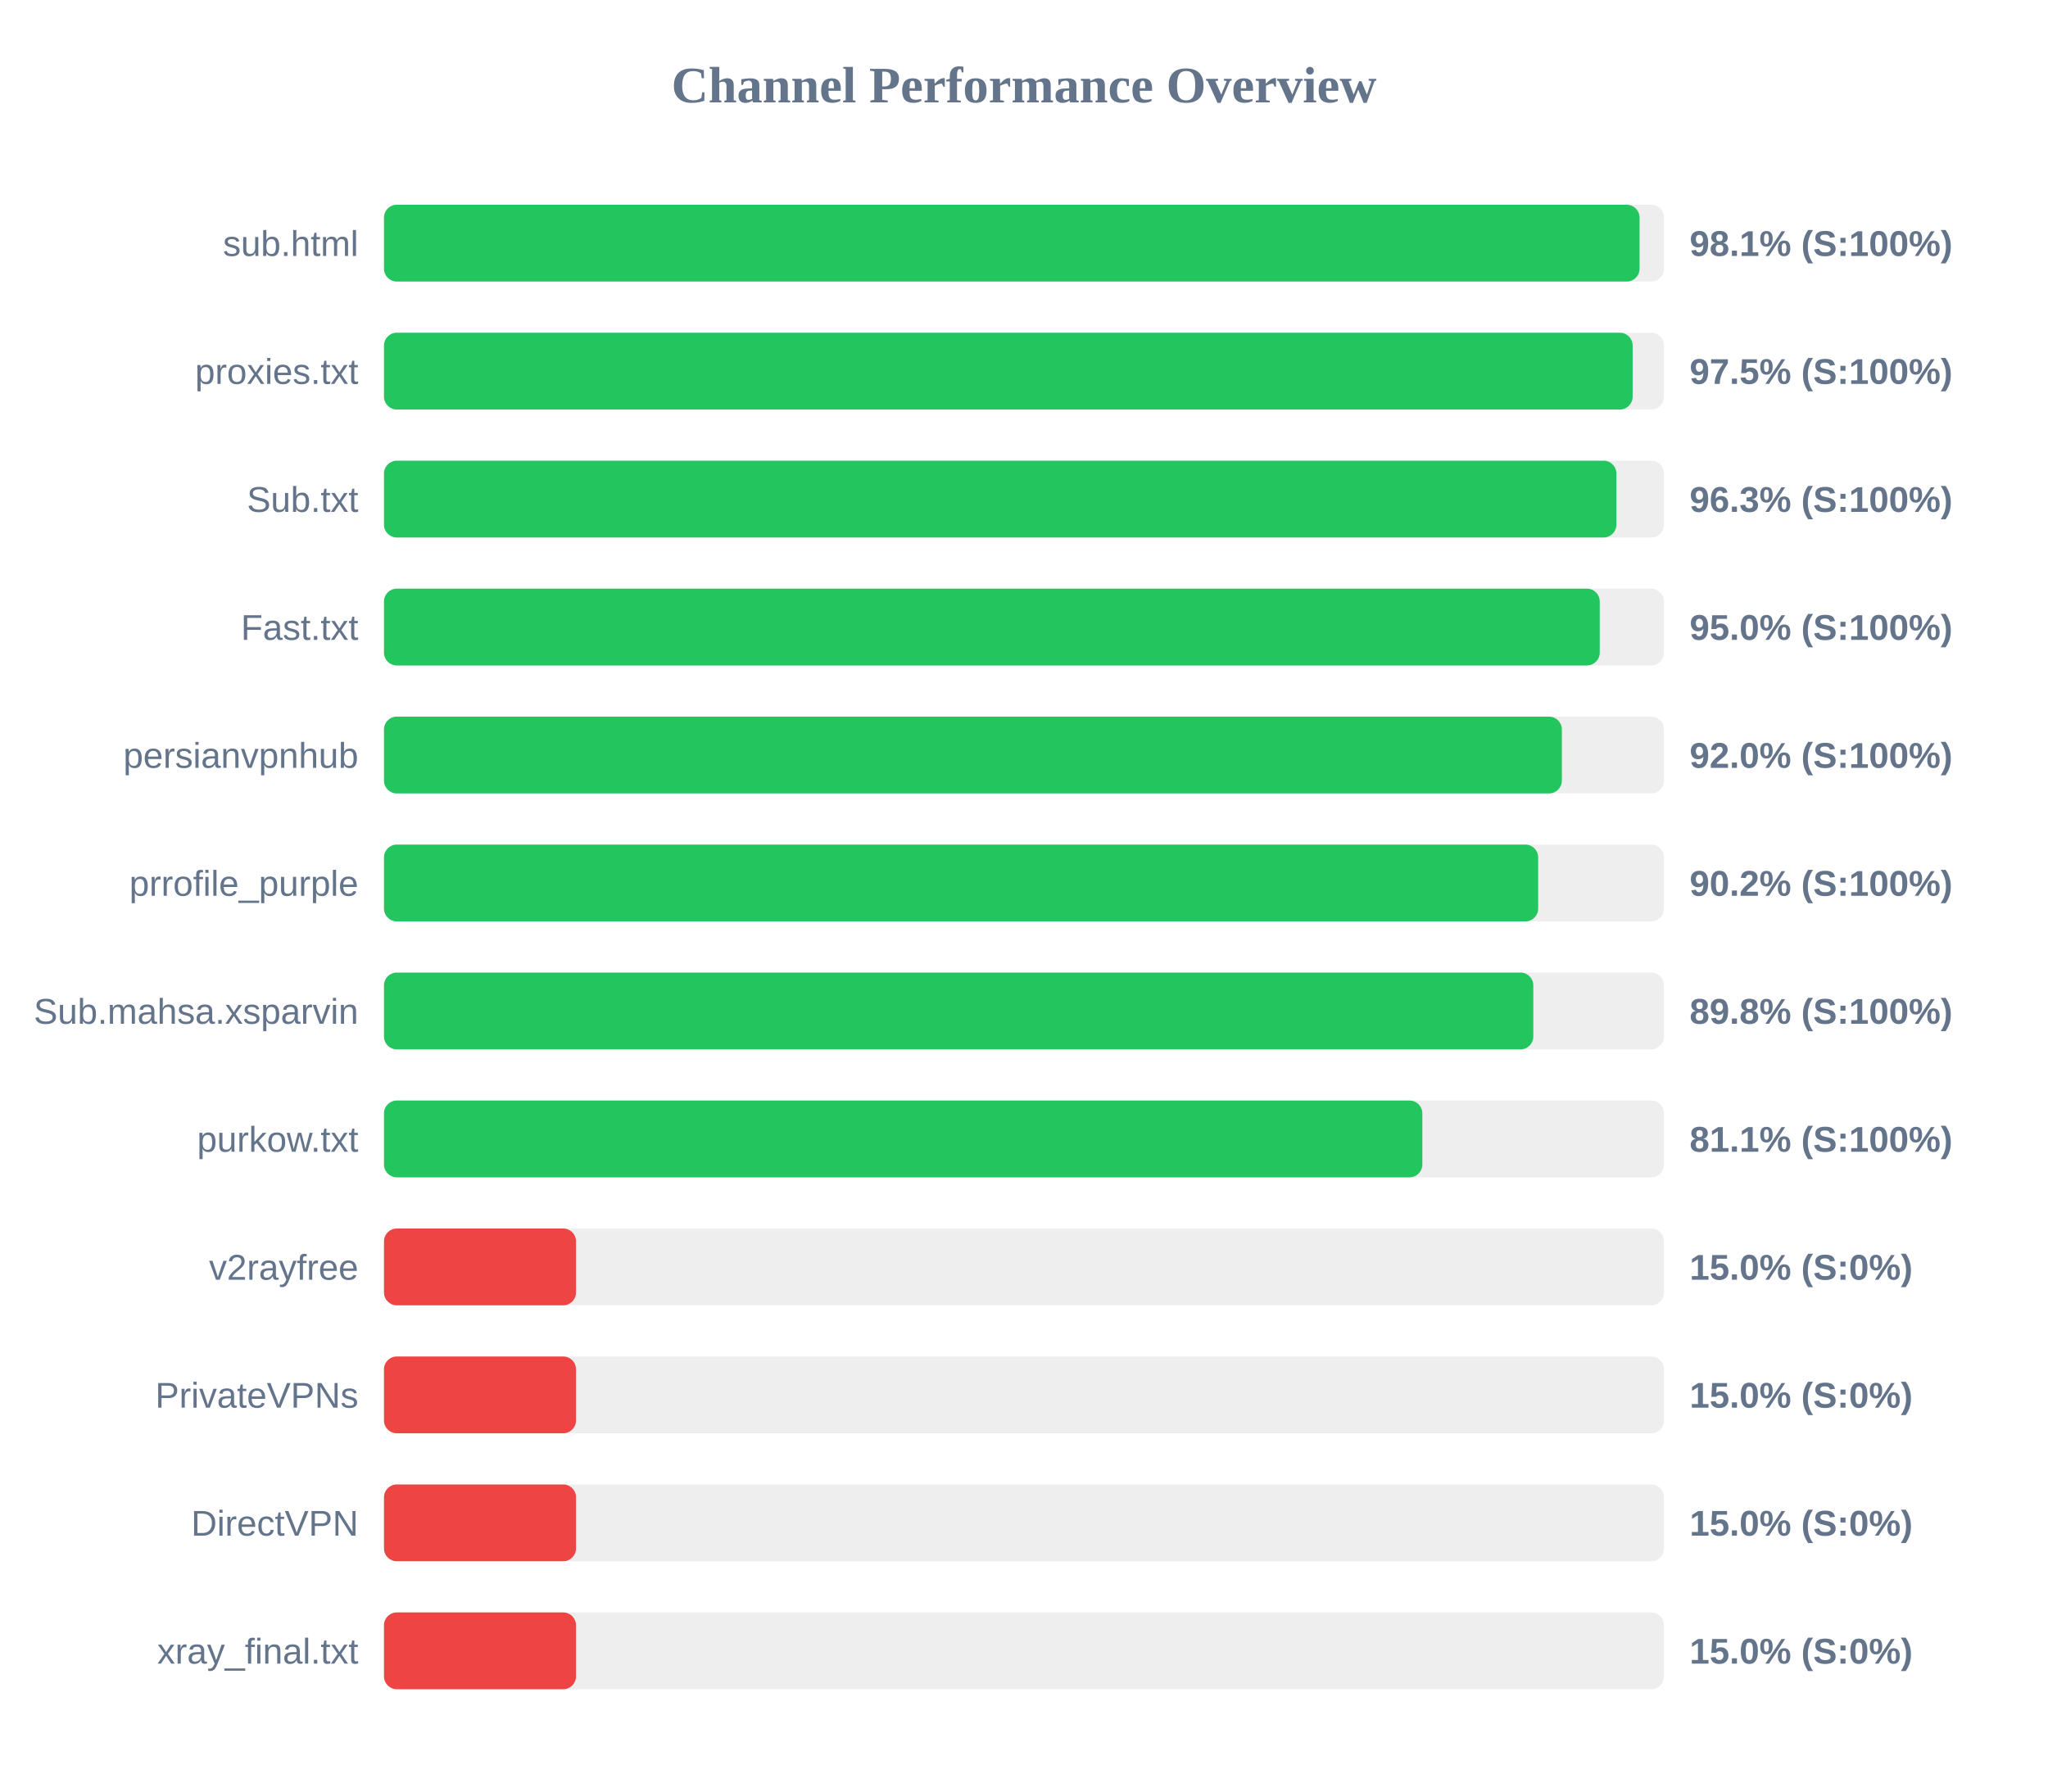
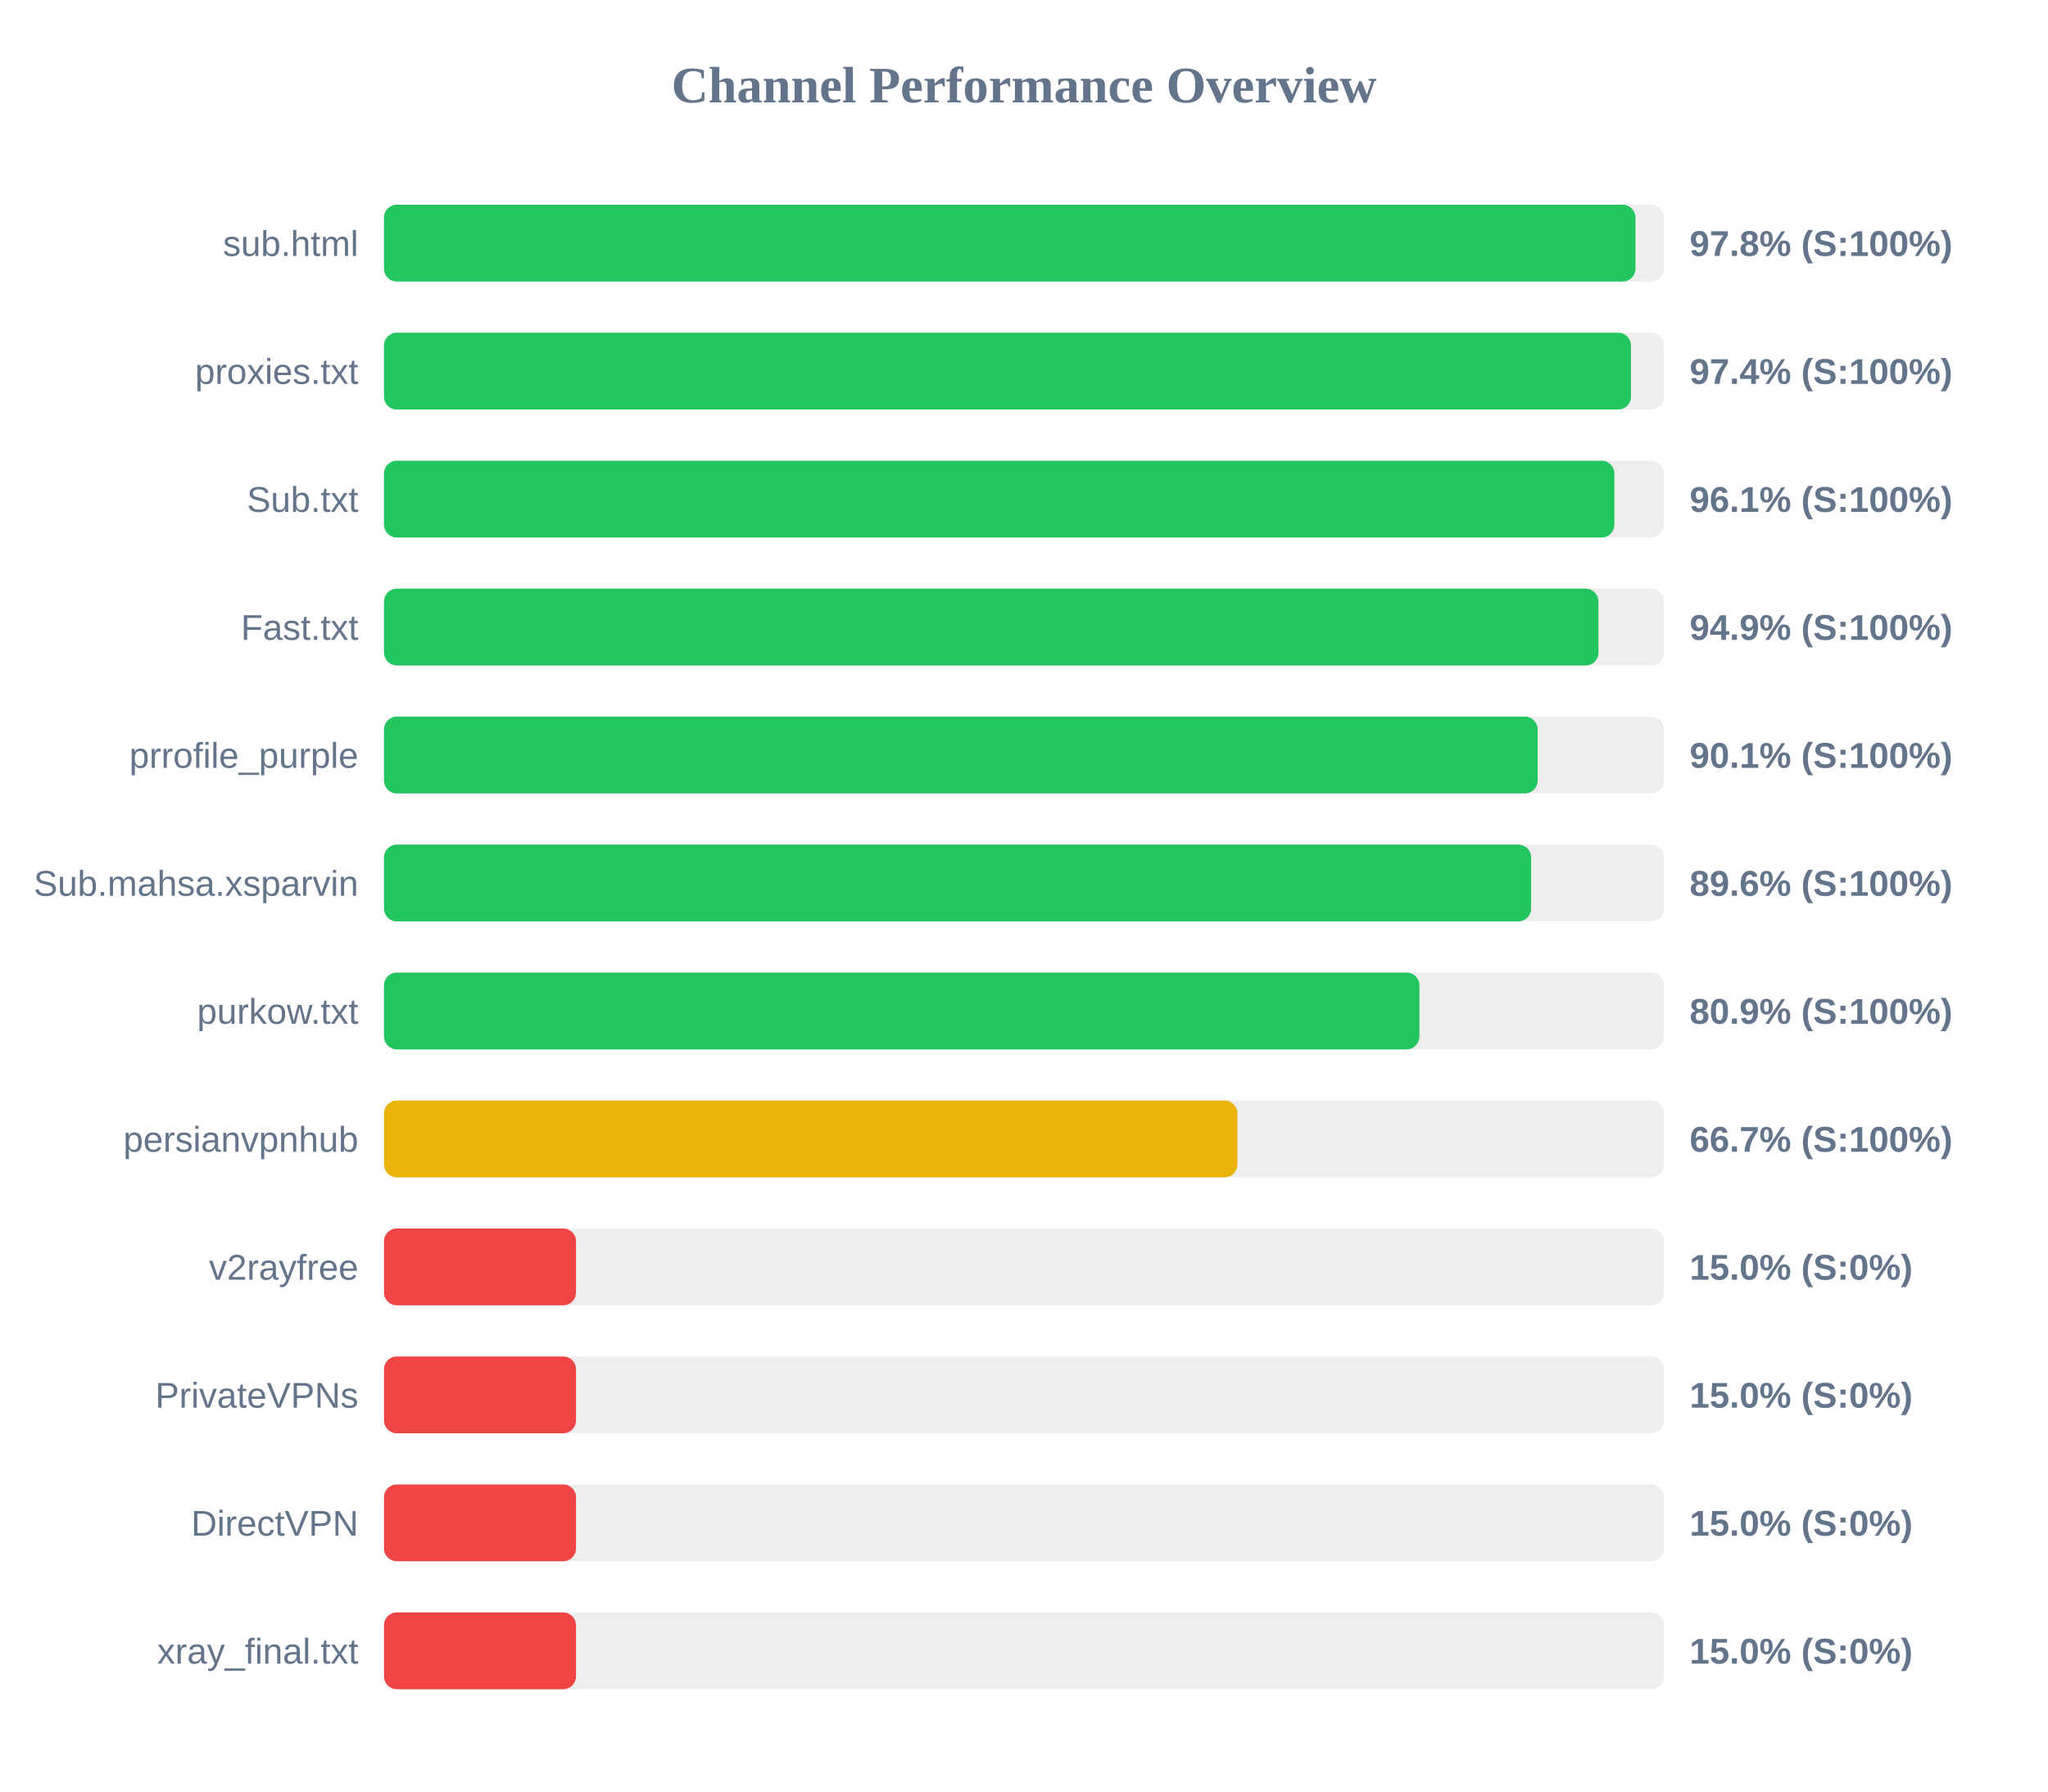
<svg xmlns="http://www.w3.org/2000/svg" width="800" height="700" version="1.1">
  <style>
        .row { font: 14px Arial; fill: #64748b; }
        .score { font: bold 14px Arial; fill: #64748b; }
    </style>
  <text x="400" y="40" text-anchor="middle" font-size="20px" font-weight="bold" fill="#64748b">Channel Performance Overview</text>
  <rect x="150" y="80" width="500" height="30" fill="#eee" rx="5" />
-   <rect x="150" y="80" width="490.45" height="30" fill="#22c55e" rx="5" />
+   <rect x="150" y="80" width="488.85" height="30" fill="#22c55e" rx="5" />
  <text x="140" y="100" text-anchor="end" class="row">sub.html</text>
-   <text x="660" y="100" text-anchor="start" class="score">98.1% (S:100%)</text>
+   <text x="660" y="100" text-anchor="start" class="score">97.8% (S:100%)</text>
  <rect x="150" y="130" width="500" height="30" fill="#eee" rx="5" />
-   <rect x="150" y="130" width="487.75" height="30" fill="#22c55e" rx="5" />
+   <rect x="150" y="130" width="487.1" height="30" fill="#22c55e" rx="5" />
  <text x="140" y="150" text-anchor="end" class="row">proxies.txt</text>
-   <text x="660" y="150" text-anchor="start" class="score">97.5% (S:100%)</text>
+   <text x="660" y="150" text-anchor="start" class="score">97.4% (S:100%)</text>
  <rect x="150" y="180" width="500" height="30" fill="#eee" rx="5" />
-   <rect x="150" y="180" width="481.4" height="30" fill="#22c55e" rx="5" />
+   <rect x="150" y="180" width="480.6" height="30" fill="#22c55e" rx="5" />
  <text x="140" y="200" text-anchor="end" class="row">Sub.txt</text>
-   <text x="660" y="200" text-anchor="start" class="score">96.3% (S:100%)</text>
+   <text x="660" y="200" text-anchor="start" class="score">96.1% (S:100%)</text>
  <rect x="150" y="230" width="500" height="30" fill="#eee" rx="5" />
-   <rect x="150" y="230" width="474.9" height="30" fill="#22c55e" rx="5" />
+   <rect x="150" y="230" width="474.4" height="30" fill="#22c55e" rx="5" />
  <text x="140" y="250" text-anchor="end" class="row">Fast.txt</text>
-   <text x="660" y="250" text-anchor="start" class="score">95.0% (S:100%)</text>
+   <text x="660" y="250" text-anchor="start" class="score">94.9% (S:100%)</text>
  <rect x="150" y="280" width="500" height="30" fill="#eee" rx="5" />
-   <rect x="150" y="280" width="460.1" height="30" fill="#22c55e" rx="5" />
-   <text x="140" y="300" text-anchor="end" class="row">persianvpnhub</text>
-   <text x="660" y="300" text-anchor="start" class="score">92.0% (S:100%)</text>
+   <rect x="150" y="280" width="450.65" height="30" fill="#22c55e" rx="5" />
+   <text x="140" y="300" text-anchor="end" class="row">prrofile_purple</text>
+   <text x="660" y="300" text-anchor="start" class="score">90.1% (S:100%)</text>
  <rect x="150" y="330" width="500" height="30" fill="#eee" rx="5" />
-   <rect x="150" y="330" width="450.85" height="30" fill="#22c55e" rx="5" />
-   <text x="140" y="350" text-anchor="end" class="row">prrofile_purple</text>
-   <text x="660" y="350" text-anchor="start" class="score">90.2% (S:100%)</text>
+   <rect x="150" y="330" width="448.1" height="30" fill="#22c55e" rx="5" />
+   <text x="140" y="350" text-anchor="end" class="row">Sub.mahsa.xsparvin</text>
+   <text x="660" y="350" text-anchor="start" class="score">89.6% (S:100%)</text>
  <rect x="150" y="380" width="500" height="30" fill="#eee" rx="5" />
-   <rect x="150" y="380" width="448.95" height="30" fill="#22c55e" rx="5" />
-   <text x="140" y="400" text-anchor="end" class="row">Sub.mahsa.xsparvin</text>
-   <text x="660" y="400" text-anchor="start" class="score">89.8% (S:100%)</text>
+   <rect x="150" y="380" width="404.45" height="30" fill="#22c55e" rx="5" />
+   <text x="140" y="400" text-anchor="end" class="row">purkow.txt</text>
+   <text x="660" y="400" text-anchor="start" class="score">80.9% (S:100%)</text>
  <rect x="150" y="430" width="500" height="30" fill="#eee" rx="5" />
-   <rect x="150" y="430" width="405.6" height="30" fill="#22c55e" rx="5" />
-   <text x="140" y="450" text-anchor="end" class="row">purkow.txt</text>
-   <text x="660" y="450" text-anchor="start" class="score">81.1% (S:100%)</text>
+   <rect x="150" y="430" width="333.35" height="30" fill="#eab308" rx="5" />
+   <text x="140" y="450" text-anchor="end" class="row">persianvpnhub</text>
+   <text x="660" y="450" text-anchor="start" class="score">66.7% (S:100%)</text>
  <rect x="150" y="480" width="500" height="30" fill="#eee" rx="5" />
  <rect x="150" y="480" width="75.0" height="30" fill="#ef4444" rx="5" />
  <text x="140" y="500" text-anchor="end" class="row">v2rayfree</text>
  <text x="660" y="500" text-anchor="start" class="score">15.0% (S:0%)</text>
  <rect x="150" y="530" width="500" height="30" fill="#eee" rx="5" />
  <rect x="150" y="530" width="75.0" height="30" fill="#ef4444" rx="5" />
  <text x="140" y="550" text-anchor="end" class="row">PrivateVPNs</text>
  <text x="660" y="550" text-anchor="start" class="score">15.0% (S:0%)</text>
  <rect x="150" y="580" width="500" height="30" fill="#eee" rx="5" />
  <rect x="150" y="580" width="75.0" height="30" fill="#ef4444" rx="5" />
  <text x="140" y="600" text-anchor="end" class="row">DirectVPN</text>
  <text x="660" y="600" text-anchor="start" class="score">15.0% (S:0%)</text>
  <rect x="150" y="630" width="500" height="30" fill="#eee" rx="5" />
  <rect x="150" y="630" width="75.0" height="30" fill="#ef4444" rx="5" />
  <text x="140" y="650" text-anchor="end" class="row">xray_final.txt</text>
  <text x="660" y="650" text-anchor="start" class="score">15.0% (S:0%)</text>
</svg>
